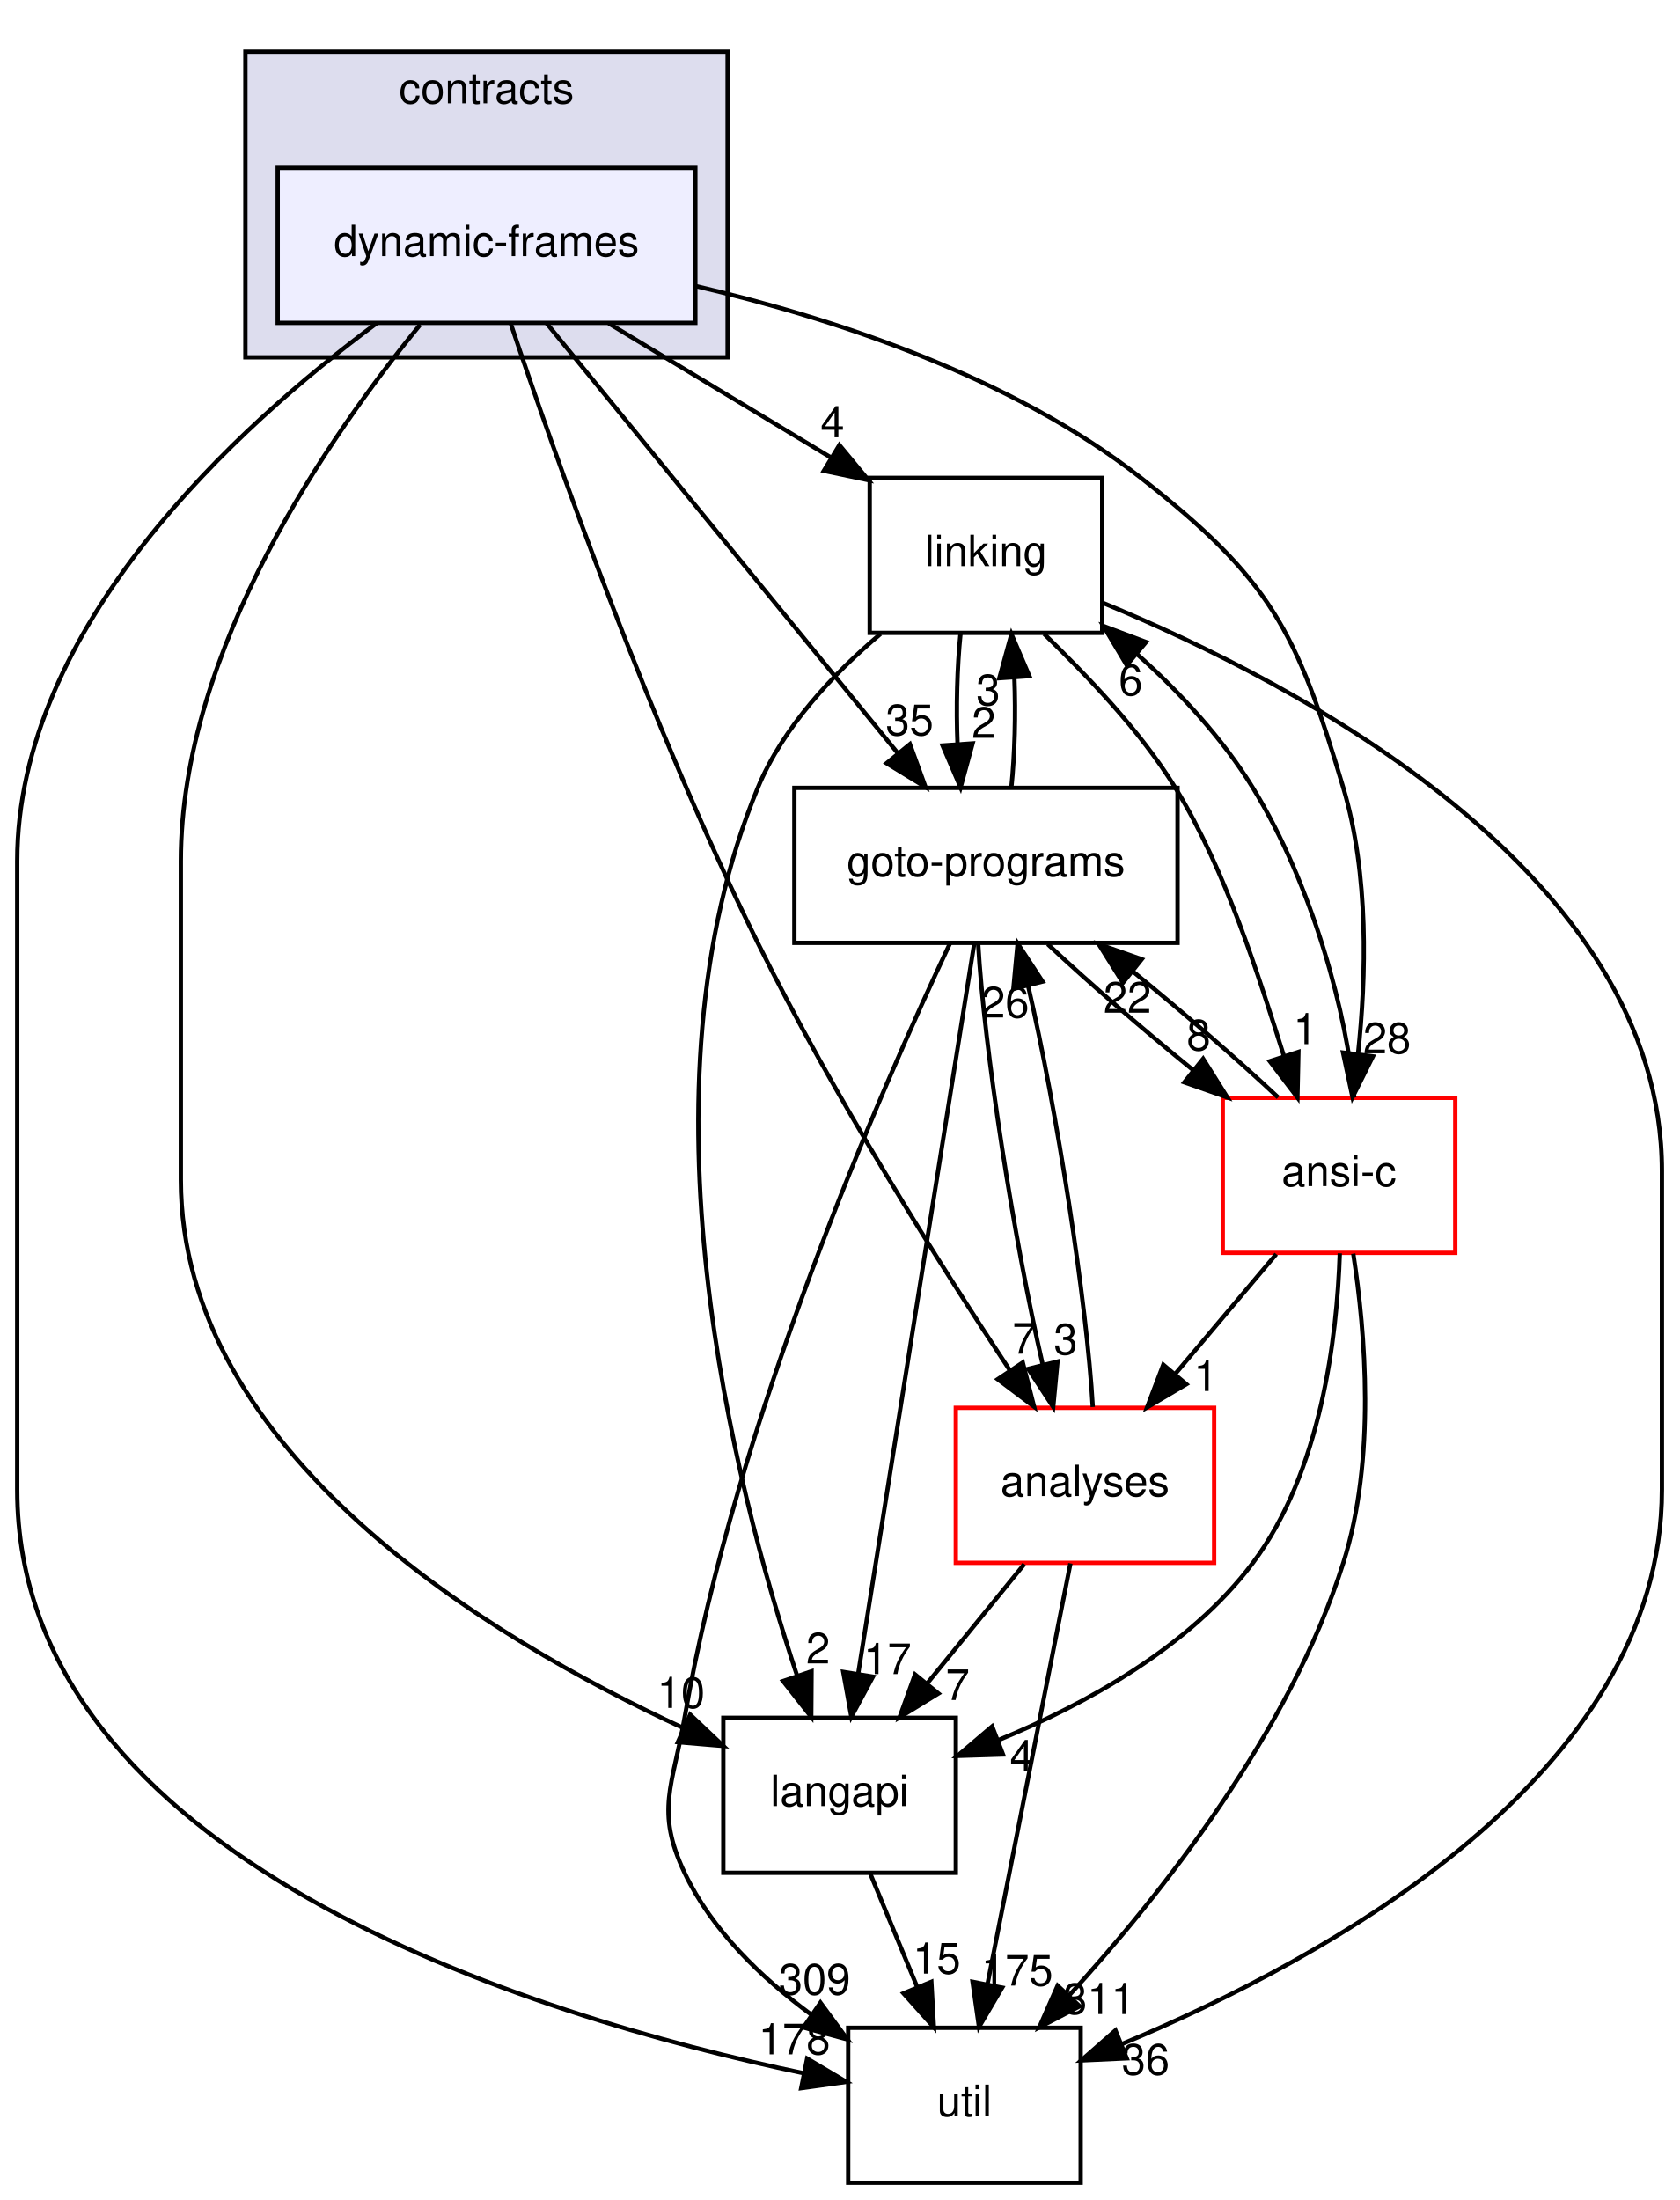
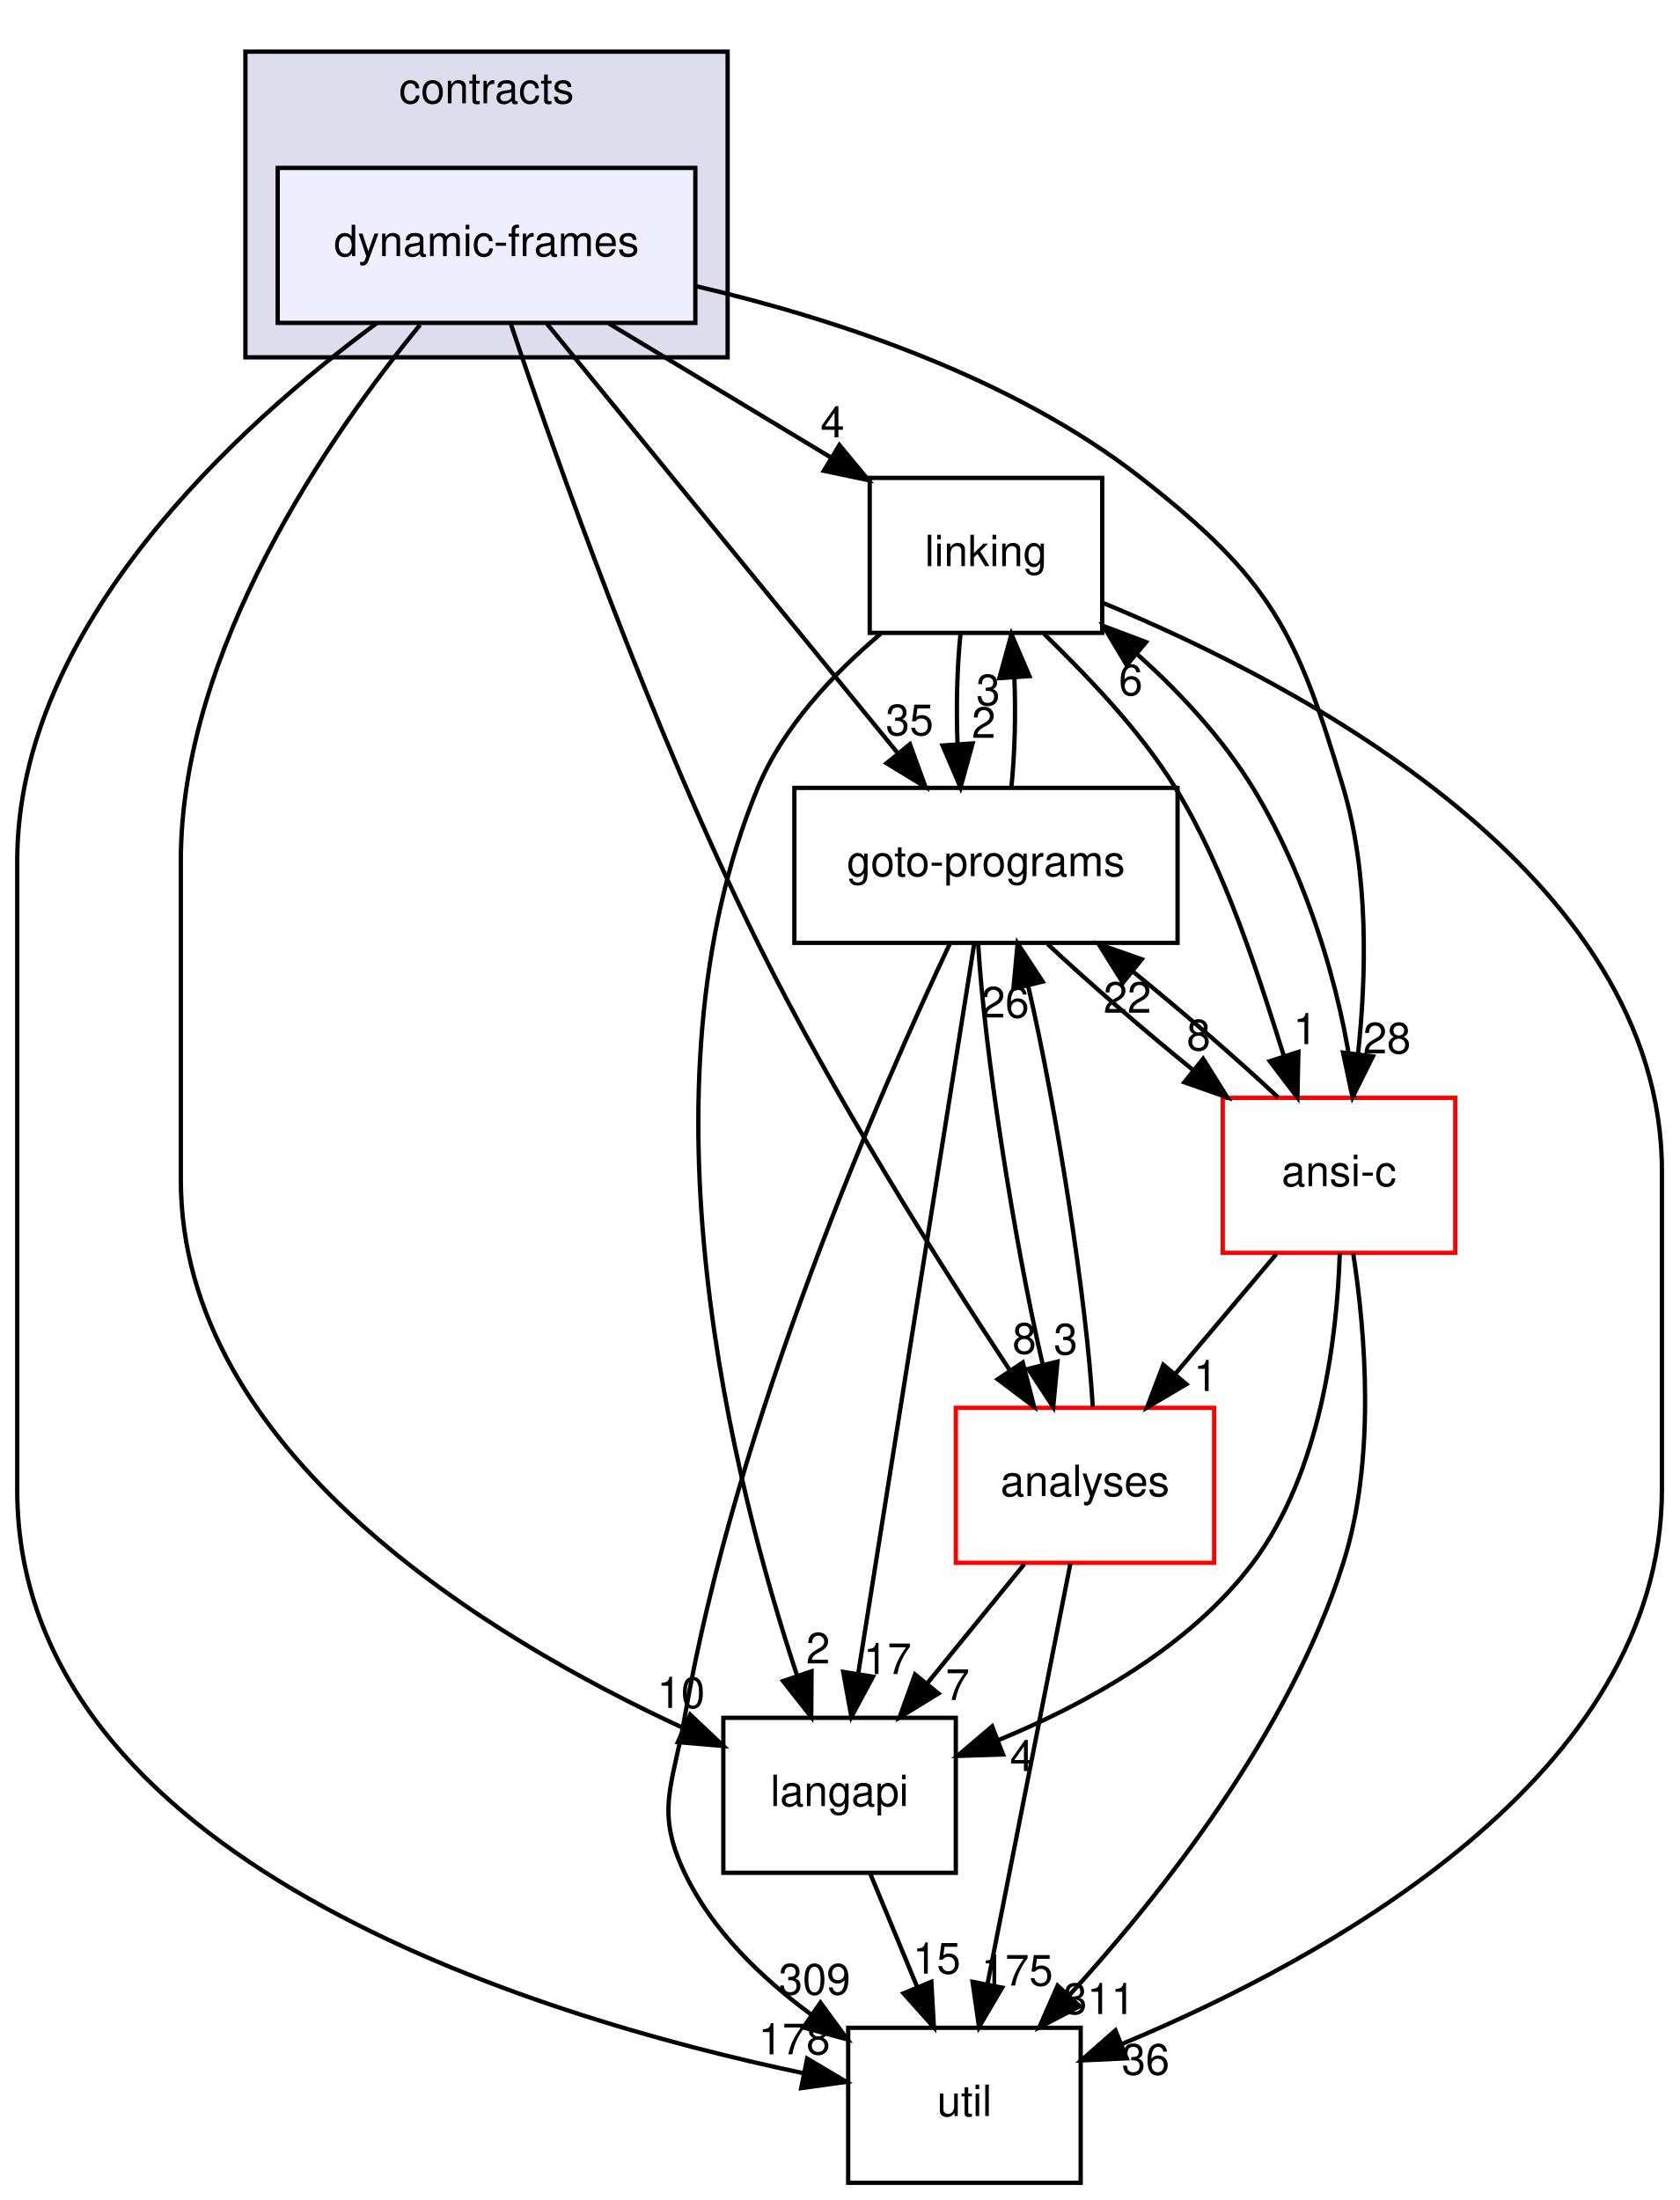
<svg xmlns="http://www.w3.org/2000/svg" xmlns:xlink="http://www.w3.org/1999/xlink" width="390pt" height="511pt" viewBox="0.00 0.00 390.00 511.00">
  <g id="graph0" class="graph" transform="scale(1 1) rotate(0) translate(4 507)">
    <g id="clust1" class="cluster">
      <g id="a_clust1">
        <a xlink:href="dir_e4c408710983314831560c91befbbf77.html" target="_top" xlink:title="contracts">
          <polygon fill="#ddddee" stroke="black" points="53,-424 53,-495 165,-495 165,-424 53,-424" />
          <text text-anchor="middle" x="109" y="-483" font-family="Helvetica,sans-Serif" font-size="10.00">contracts</text>
        </a>
      </g>
    </g>
    <g id="node1" class="node">
      <g id="a_node1">
        <a xlink:href="dir_c09e2f4c4cbc9b698baa471c135538ab.html" target="_top" xlink:title="dynamic-frames">
          <polygon fill="#eeeeff" stroke="black" points="157.5,-468 60.5,-468 60.5,-432 157.5,-432 157.5,-468" />
          <text text-anchor="middle" x="109" y="-447.5" font-family="Helvetica,sans-Serif" font-size="10.00">dynamic-frames</text>
        </a>
      </g>
    </g>
    <g id="node2" class="node">
      <g id="a_node2">
        <a xlink:href="dir_245199dd16b1f3757d78c9dc7747589d.html" target="_top" xlink:title="langapi">
          <polygon fill="none" stroke="black" points="218,-108 164,-108 164,-72 218,-72 218,-108" />
          <text text-anchor="middle" x="191" y="-87.5" font-family="Helvetica,sans-Serif" font-size="10.00">langapi</text>
        </a>
      </g>
    </g>
    <g id="edge16" class="edge">
      <path fill="none" stroke="black" d="M93.59,-431.58C72.71,-406.1 38,-356.34 38,-307 38,-307 38,-307 38,-233 38,-169.56 109.54,-126.49 154.78,-105.59" />
      <polygon fill="black" stroke="black" points="156.3,-108.74 164,-101.46 153.44,-102.35 156.3,-108.74" />
      <g id="a_edge16-headlabel">
        <a xlink:href="dir_000050_000029.html" target="_top" xlink:title="10">
          <text text-anchor="middle" x="154.18" y="-110.3" font-family="Helvetica,sans-Serif" font-size="10.00">10</text>
        </a>
      </g>
    </g>
    <g id="node3" class="node">
      <g id="a_node3">
        <a xlink:href="dir_7ec25742ab1d47a7a6823282222807fd.html" target="_top" xlink:title="linking">
          <polygon fill="none" stroke="black" points="252,-396 198,-396 198,-360 252,-360 252,-396" />
          <text text-anchor="middle" x="225" y="-375.5" font-family="Helvetica,sans-Serif" font-size="10.00">linking</text>
        </a>
      </g>
    </g>
    <g id="edge17" class="edge">
      <path fill="none" stroke="black" d="M137.38,-431.88C152.88,-422.52 172.25,-410.83 188.83,-400.83" />
      <polygon fill="black" stroke="black" points="190.96,-403.63 197.71,-395.47 187.34,-397.64 190.96,-403.63" />
      <g id="a_edge17-headlabel">
        <a xlink:href="dir_000050_000032.html" target="_top" xlink:title="4">
          <text text-anchor="middle" x="189.35" y="-405.42" font-family="Helvetica,sans-Serif" font-size="10.00">4</text>
        </a>
      </g>
    </g>
    <g id="node4" class="node">
      <g id="a_node4">
        <a xlink:href="dir_807c5b2c83e0c14a10083f60cf67ca05.html" target="_top" xlink:title="goto-programs">
          <polygon fill="none" stroke="black" points="269.5,-324 180.5,-324 180.5,-288 269.5,-288 269.5,-324" />
          <text text-anchor="middle" x="225" y="-303.5" font-family="Helvetica,sans-Serif" font-size="10.00">goto-programs</text>
        </a>
      </g>
    </g>
    <g id="edge18" class="edge">
      <path fill="none" stroke="black" d="M122.99,-431.87C143.28,-407.03 181.01,-360.85 204.46,-332.14" />
      <polygon fill="black" stroke="black" points="207.34,-334.15 210.96,-324.19 201.92,-329.72 207.34,-334.15" />
      <g id="a_edge18-headlabel">
        <a xlink:href="dir_000050_000025.html" target="_top" xlink:title="35">
          <text text-anchor="middle" x="207.27" y="-336.23" font-family="Helvetica,sans-Serif" font-size="10.00">35</text>
        </a>
      </g>
    </g>
    <g id="node5" class="node">
      <g id="a_node5">
        <a xlink:href="dir_b7878ad5ecbf2506f4125b9d34c97e45.html" target="_top" xlink:title="util">
          <polygon fill="none" stroke="black" points="247,-36 193,-36 193,0 247,0 247,-36" />
          <text text-anchor="middle" x="220" y="-15.5" font-family="Helvetica,sans-Serif" font-size="10.00">util</text>
        </a>
      </g>
    </g>
    <g id="edge19" class="edge">
      <path fill="none" stroke="black" d="M83.44,-431.89C51.23,-408.04 0,-361.54 0,-307 0,-307 0,-307 0,-161 0,-75.09 119.89,-38.64 182.66,-25.44" />
      <polygon fill="black" stroke="black" points="183.47,-28.85 192.58,-23.44 182.09,-21.98 183.47,-28.85" />
      <g id="a_edge19-headlabel">
        <a xlink:href="dir_000050_000035.html" target="_top" xlink:title="178">
          <text text-anchor="middle" x="180.5" y="-29.84" font-family="Helvetica,sans-Serif" font-size="10.00">178</text>
        </a>
      </g>
    </g>
    <g id="node6" class="node">
      <g id="a_node6">
        <a xlink:href="dir_ba7b98ca4ba342c6303fef7df3e3d6c7.html" target="_top" xlink:title="analyses">
          <polygon fill="none" stroke="red" points="278,-180 218,-180 218,-144 278,-144 278,-180" />
          <text text-anchor="middle" x="248" y="-159.5" font-family="Helvetica,sans-Serif" font-size="10.00">analyses</text>
        </a>
      </g>
    </g>
    <g id="edge20" class="edge">
      <path fill="none" stroke="black" d="M114.68,-431.66C124.72,-401.69 146.97,-338.57 172,-288 189.66,-252.32 214.19,-213.47 230.55,-188.71" />
      <polygon fill="black" stroke="black" points="233.55,-190.52 236.18,-180.26 227.73,-186.64 233.55,-190.52" />
      <g id="a_edge20-headlabel">
-         <a xlink:href="dir_000050_000011.html" target="_top" xlink:title="7">
-           <text text-anchor="middle" x="233.92" y="-192.58" font-family="Helvetica,sans-Serif" font-size="10.00">7</text>
+         <a xlink:href="dir_000050_000011.html" target="_top" xlink:title="8">
+           <text text-anchor="middle" x="233.92" y="-192.58" font-family="Helvetica,sans-Serif" font-size="10.00">8</text>
        </a>
      </g>
    </g>
    <g id="node7" class="node">
      <g id="a_node7">
        <a xlink:href="dir_f88182c44268ef6b082d02d66ccc5f99.html" target="_top" xlink:title="ansi-c">
          <polygon fill="none" stroke="red" points="334,-252 280,-252 280,-216 334,-216 334,-252" />
          <text text-anchor="middle" x="307" y="-231.5" font-family="Helvetica,sans-Serif" font-size="10.00">ansi-c</text>
        </a>
      </g>
    </g>
    <g id="edge21" class="edge">
      <path fill="none" stroke="black" d="M157.8,-440.5C189.74,-433.02 230.96,-419.51 261,-396 291.1,-372.45 297.1,-360.63 308,-324 313.98,-303.91 313.34,-280.13 311.42,-262.21" />
      <polygon fill="black" stroke="black" points="314.87,-261.63 310.14,-252.14 307.93,-262.51 314.87,-261.63" />
      <g id="a_edge21-headlabel">
        <a xlink:href="dir_000050_000012.html" target="_top" xlink:title="28">
          <text text-anchor="middle" x="318.14" y="-262.33" font-family="Helvetica,sans-Serif" font-size="10.00">28</text>
        </a>
      </g>
    </g>
    <g id="edge10" class="edge">
      <path fill="none" stroke="black" d="M198.17,-71.7C201.43,-63.81 205.37,-54.3 209,-45.55" />
      <polygon fill="black" stroke="black" points="212.32,-46.68 212.91,-36.1 205.85,-44 212.32,-46.68" />
      <g id="a_edge10-headlabel">
        <a xlink:href="dir_000029_000035.html" target="_top" xlink:title="15">
          <text text-anchor="middle" x="213.57" y="-48.59" font-family="Helvetica,sans-Serif" font-size="10.00">15</text>
        </a>
      </g>
    </g>
    <g id="edge1" class="edge">
      <path fill="none" stroke="black" d="M200.52,-359.77C189.6,-350.56 177.88,-338.19 172,-324 143.04,-254.08 166.35,-162.39 181.15,-117.75" />
      <polygon fill="black" stroke="black" points="184.49,-118.8 184.42,-108.21 177.87,-116.53 184.49,-118.8" />
      <g id="a_edge1-headlabel">
        <a xlink:href="dir_000032_000029.html" target="_top" xlink:title="2">
          <text text-anchor="middle" x="186.01" y="-120.62" font-family="Helvetica,sans-Serif" font-size="10.00">2</text>
        </a>
      </g>
    </g>
    <g id="edge2" class="edge">
      <path fill="none" stroke="black" d="M219.08,-359.7C218.29,-351.98 218.06,-342.71 218.4,-334.11" />
      <polygon fill="black" stroke="black" points="221.9,-334.32 219.1,-324.1 214.92,-333.84 221.9,-334.32" />
      <g id="a_edge2-headlabel">
        <a xlink:href="dir_000032_000025.html" target="_top" xlink:title="2">
          <text text-anchor="middle" x="224.48" y="-335.61" font-family="Helvetica,sans-Serif" font-size="10.00">2</text>
        </a>
      </g>
    </g>
    <g id="edge3" class="edge">
      <path fill="none" stroke="black" d="M252.35,-366.89C297.33,-348.29 382,-304.09 382,-235 382,-235 382,-235 382,-161 382,-94.69 304.31,-52.12 256.53,-32.21" />
      <polygon fill="black" stroke="black" points="257.7,-28.91 247.12,-28.42 255.08,-35.4 257.7,-28.91" />
      <g id="a_edge3-headlabel">
        <a xlink:href="dir_000032_000035.html" target="_top" xlink:title="36">
          <text text-anchor="middle" x="262.09" y="-25.12" font-family="Helvetica,sans-Serif" font-size="10.00">36</text>
        </a>
      </g>
    </g>
    <g id="edge4" class="edge">
      <path fill="none" stroke="black" d="M238.51,-359.76C248.27,-350.2 260.7,-337.53 269,-324 280.83,-304.71 288.37,-280.08 294.23,-261.62" />
      <polygon fill="black" stroke="black" points="297.57,-262.67 297.34,-252.08 290.92,-260.51 297.57,-262.67" />
      <g id="a_edge4-headlabel">
        <a xlink:href="dir_000032_000012.html" target="_top" xlink:title="1">
          <text text-anchor="middle" x="299.16" y="-264.47" font-family="Helvetica,sans-Serif" font-size="10.00">1</text>
        </a>
      </g>
    </g>
    <g id="edge5" class="edge">
      <path fill="none" stroke="black" d="M222.28,-287.85C216.39,-250.83 202.47,-163.18 195.35,-118.39" />
      <polygon fill="black" stroke="black" points="198.76,-117.56 193.74,-108.23 191.85,-118.66 198.76,-117.56" />
      <g id="a_edge5-headlabel">
        <a xlink:href="dir_000025_000029.html" target="_top" xlink:title="17">
          <text text-anchor="middle" x="202.13" y="-118.16" font-family="Helvetica,sans-Serif" font-size="10.00">17</text>
        </a>
      </g>
    </g>
    <g id="edge6" class="edge">
      <path fill="none" stroke="black" d="M230.9,-324.1C231.7,-331.79 231.94,-341.05 231.6,-349.67" />
      <polygon fill="black" stroke="black" points="228.11,-349.48 230.92,-359.7 235.09,-349.96 228.11,-349.48" />
      <g id="a_edge6-headlabel">
        <a xlink:href="dir_000025_000032.html" target="_top" xlink:title="3">
          <text text-anchor="middle" x="225.52" y="-343.2" font-family="Helvetica,sans-Serif" font-size="10.00">3</text>
        </a>
      </g>
    </g>
    <g id="edge7" class="edge">
      <path fill="none" stroke="black" d="M216.65,-287.88C200.82,-254.35 166.93,-177.21 155,-108 152.28,-92.23 148.14,-86.45 155,-72 161.33,-58.66 172.85,-47.58 184.44,-39.05" />
      <polygon fill="black" stroke="black" points="186.56,-41.84 192.83,-33.3 182.6,-36.07 186.56,-41.84" />
      <g id="a_edge7-headlabel">
        <a xlink:href="dir_000025_000035.html" target="_top" xlink:title="309">
          <text text-anchor="middle" x="185.2" y="-43.72" font-family="Helvetica,sans-Serif" font-size="10.00">309</text>
        </a>
      </g>
    </g>
    <g id="edge8" class="edge">
      <path fill="none" stroke="black" d="M223.19,-287.87C224.56,-263.56 231.52,-218.82 238.19,-190.01" />
      <polygon fill="black" stroke="black" points="241.62,-190.74 240.62,-180.19 234.82,-189.05 241.62,-190.74" />
      <g id="a_edge8-headlabel">
        <a xlink:href="dir_000025_000011.html" target="_top" xlink:title="3">
          <text text-anchor="middle" x="243.51" y="-192.41" font-family="Helvetica,sans-Serif" font-size="10.00">3</text>
        </a>
      </g>
    </g>
    <g id="edge9" class="edge">
      <path fill="none" stroke="black" d="M239.35,-287.7C248.77,-278.88 261.31,-268.03 273.09,-258.47" />
      <polygon fill="black" stroke="black" points="275.44,-261.08 281.07,-252.1 271.07,-255.61 275.44,-261.08" />
      <g id="a_edge9-headlabel">
        <a xlink:href="dir_000025_000012.html" target="_top" xlink:title="8">
          <text text-anchor="middle" x="274.4" y="-263.04" font-family="Helvetica,sans-Serif" font-size="10.00">8</text>
        </a>
      </g>
    </g>
    <g id="edge22" class="edge">
      <path fill="none" stroke="black" d="M233.91,-143.7C227.08,-135.3 218.74,-125.07 211.24,-115.86" />
      <polygon fill="black" stroke="black" points="213.96,-113.65 204.93,-108.1 208.53,-118.07 213.96,-113.65" />
      <g id="a_edge22-headlabel">
        <a xlink:href="dir_000011_000029.html" target="_top" xlink:title="7">
          <text text-anchor="middle" x="218.43" y="-112.14" font-family="Helvetica,sans-Serif" font-size="10.00">7</text>
        </a>
      </g>
    </g>
    <g id="edge23" class="edge">
      <path fill="none" stroke="black" d="M249.81,-180.19C248.43,-204.53 241.46,-249.28 234.79,-278.06" />
      <polygon fill="black" stroke="black" points="231.37,-277.32 232.36,-287.87 238.16,-279.01 231.37,-277.32" />
      <g id="a_edge23-headlabel">
        <a xlink:href="dir_000011_000025.html" target="_top" xlink:title="26">
          <text text-anchor="middle" x="229.48" y="-270.65" font-family="Helvetica,sans-Serif" font-size="10.00">26</text>
        </a>
      </g>
    </g>
    <g id="edge24" class="edge">
      <path fill="none" stroke="black" d="M244.62,-143.87C239.83,-119.56 231.01,-74.82 225.33,-46.01" />
      <polygon fill="black" stroke="black" points="228.76,-45.32 223.39,-36.19 221.89,-46.68 228.76,-45.32" />
      <g id="a_edge24-headlabel">
        <a xlink:href="dir_000011_000035.html" target="_top" xlink:title="175">
          <text text-anchor="middle" x="232.24" y="-45.8" font-family="Helvetica,sans-Serif" font-size="10.00">175</text>
        </a>
      </g>
    </g>
    <g id="edge11" class="edge">
      <path fill="none" stroke="black" d="M307.18,-215.88C306.55,-196.58 302.87,-165.15 287,-144 272.3,-124.41 248.14,-111.13 227.73,-102.76" />
      <polygon fill="black" stroke="black" points="228.96,-99.48 218.37,-99.15 226.44,-106.01 228.96,-99.48" />
      <g id="a_edge11-headlabel">
        <a xlink:href="dir_000012_000029.html" target="_top" xlink:title="4">
          <text text-anchor="middle" x="233.34" y="-95.63" font-family="Helvetica,sans-Serif" font-size="10.00">4</text>
        </a>
      </g>
    </g>
    <g id="edge12" class="edge">
      <path fill="none" stroke="black" d="M310.52,-252.08C309.01,-270.78 301.02,-301.14 287,-324 280.02,-335.38 270.13,-346.15 260.19,-354.97" />
      <polygon fill="black" stroke="black" points="257.69,-352.5 252.27,-361.6 262.19,-357.86 257.69,-352.5" />
      <g id="a_edge12-headlabel">
        <a xlink:href="dir_000012_000032.html" target="_top" xlink:title="6">
          <text text-anchor="middle" x="258.63" y="-345.51" font-family="Helvetica,sans-Serif" font-size="10.00">6</text>
        </a>
      </g>
    </g>
    <g id="edge13" class="edge">
      <path fill="none" stroke="black" d="M292.86,-252.1C283.49,-260.89 270.96,-271.73 259.18,-281.31" />
      <polygon fill="black" stroke="black" points="256.81,-278.72 251.19,-287.7 261.18,-284.19 256.81,-278.72" />
      <g id="a_edge13-headlabel">
        <a xlink:href="dir_000012_000025.html" target="_top" xlink:title="22">
          <text text-anchor="middle" x="257.85" y="-271.76" font-family="Helvetica,sans-Serif" font-size="10.00">22</text>
        </a>
      </g>
    </g>
    <g id="edge14" class="edge">
      <path fill="none" stroke="black" d="M310.31,-215.8C313.12,-197.53 315.6,-168.01 308,-144 295.55,-104.67 265.78,-67.02 244.31,-43.51" />
      <polygon fill="black" stroke="black" points="246.77,-41.01 237.38,-36.1 241.65,-45.79 246.77,-41.01" />
      <g id="a_edge14-headlabel">
        <a xlink:href="dir_000012_000035.html" target="_top" xlink:title="311">
          <text text-anchor="middle" x="251.29" y="-39.2" font-family="Helvetica,sans-Serif" font-size="10.00">311</text>
        </a>
      </g>
    </g>
    <g id="edge15" class="edge">
      <path fill="none" stroke="black" d="M292.42,-215.7C285.34,-207.3 276.72,-197.07 268.95,-187.86" />
      <polygon fill="black" stroke="black" points="271.54,-185.49 262.42,-180.1 266.19,-190.01 271.54,-185.49" />
      <g id="a_edge15-headlabel">
        <a xlink:href="dir_000012_000011.html" target="_top" xlink:title="1">
          <text text-anchor="middle" x="276.03" y="-183.91" font-family="Helvetica,sans-Serif" font-size="10.00">1</text>
        </a>
      </g>
    </g>
  </g>
</svg>
